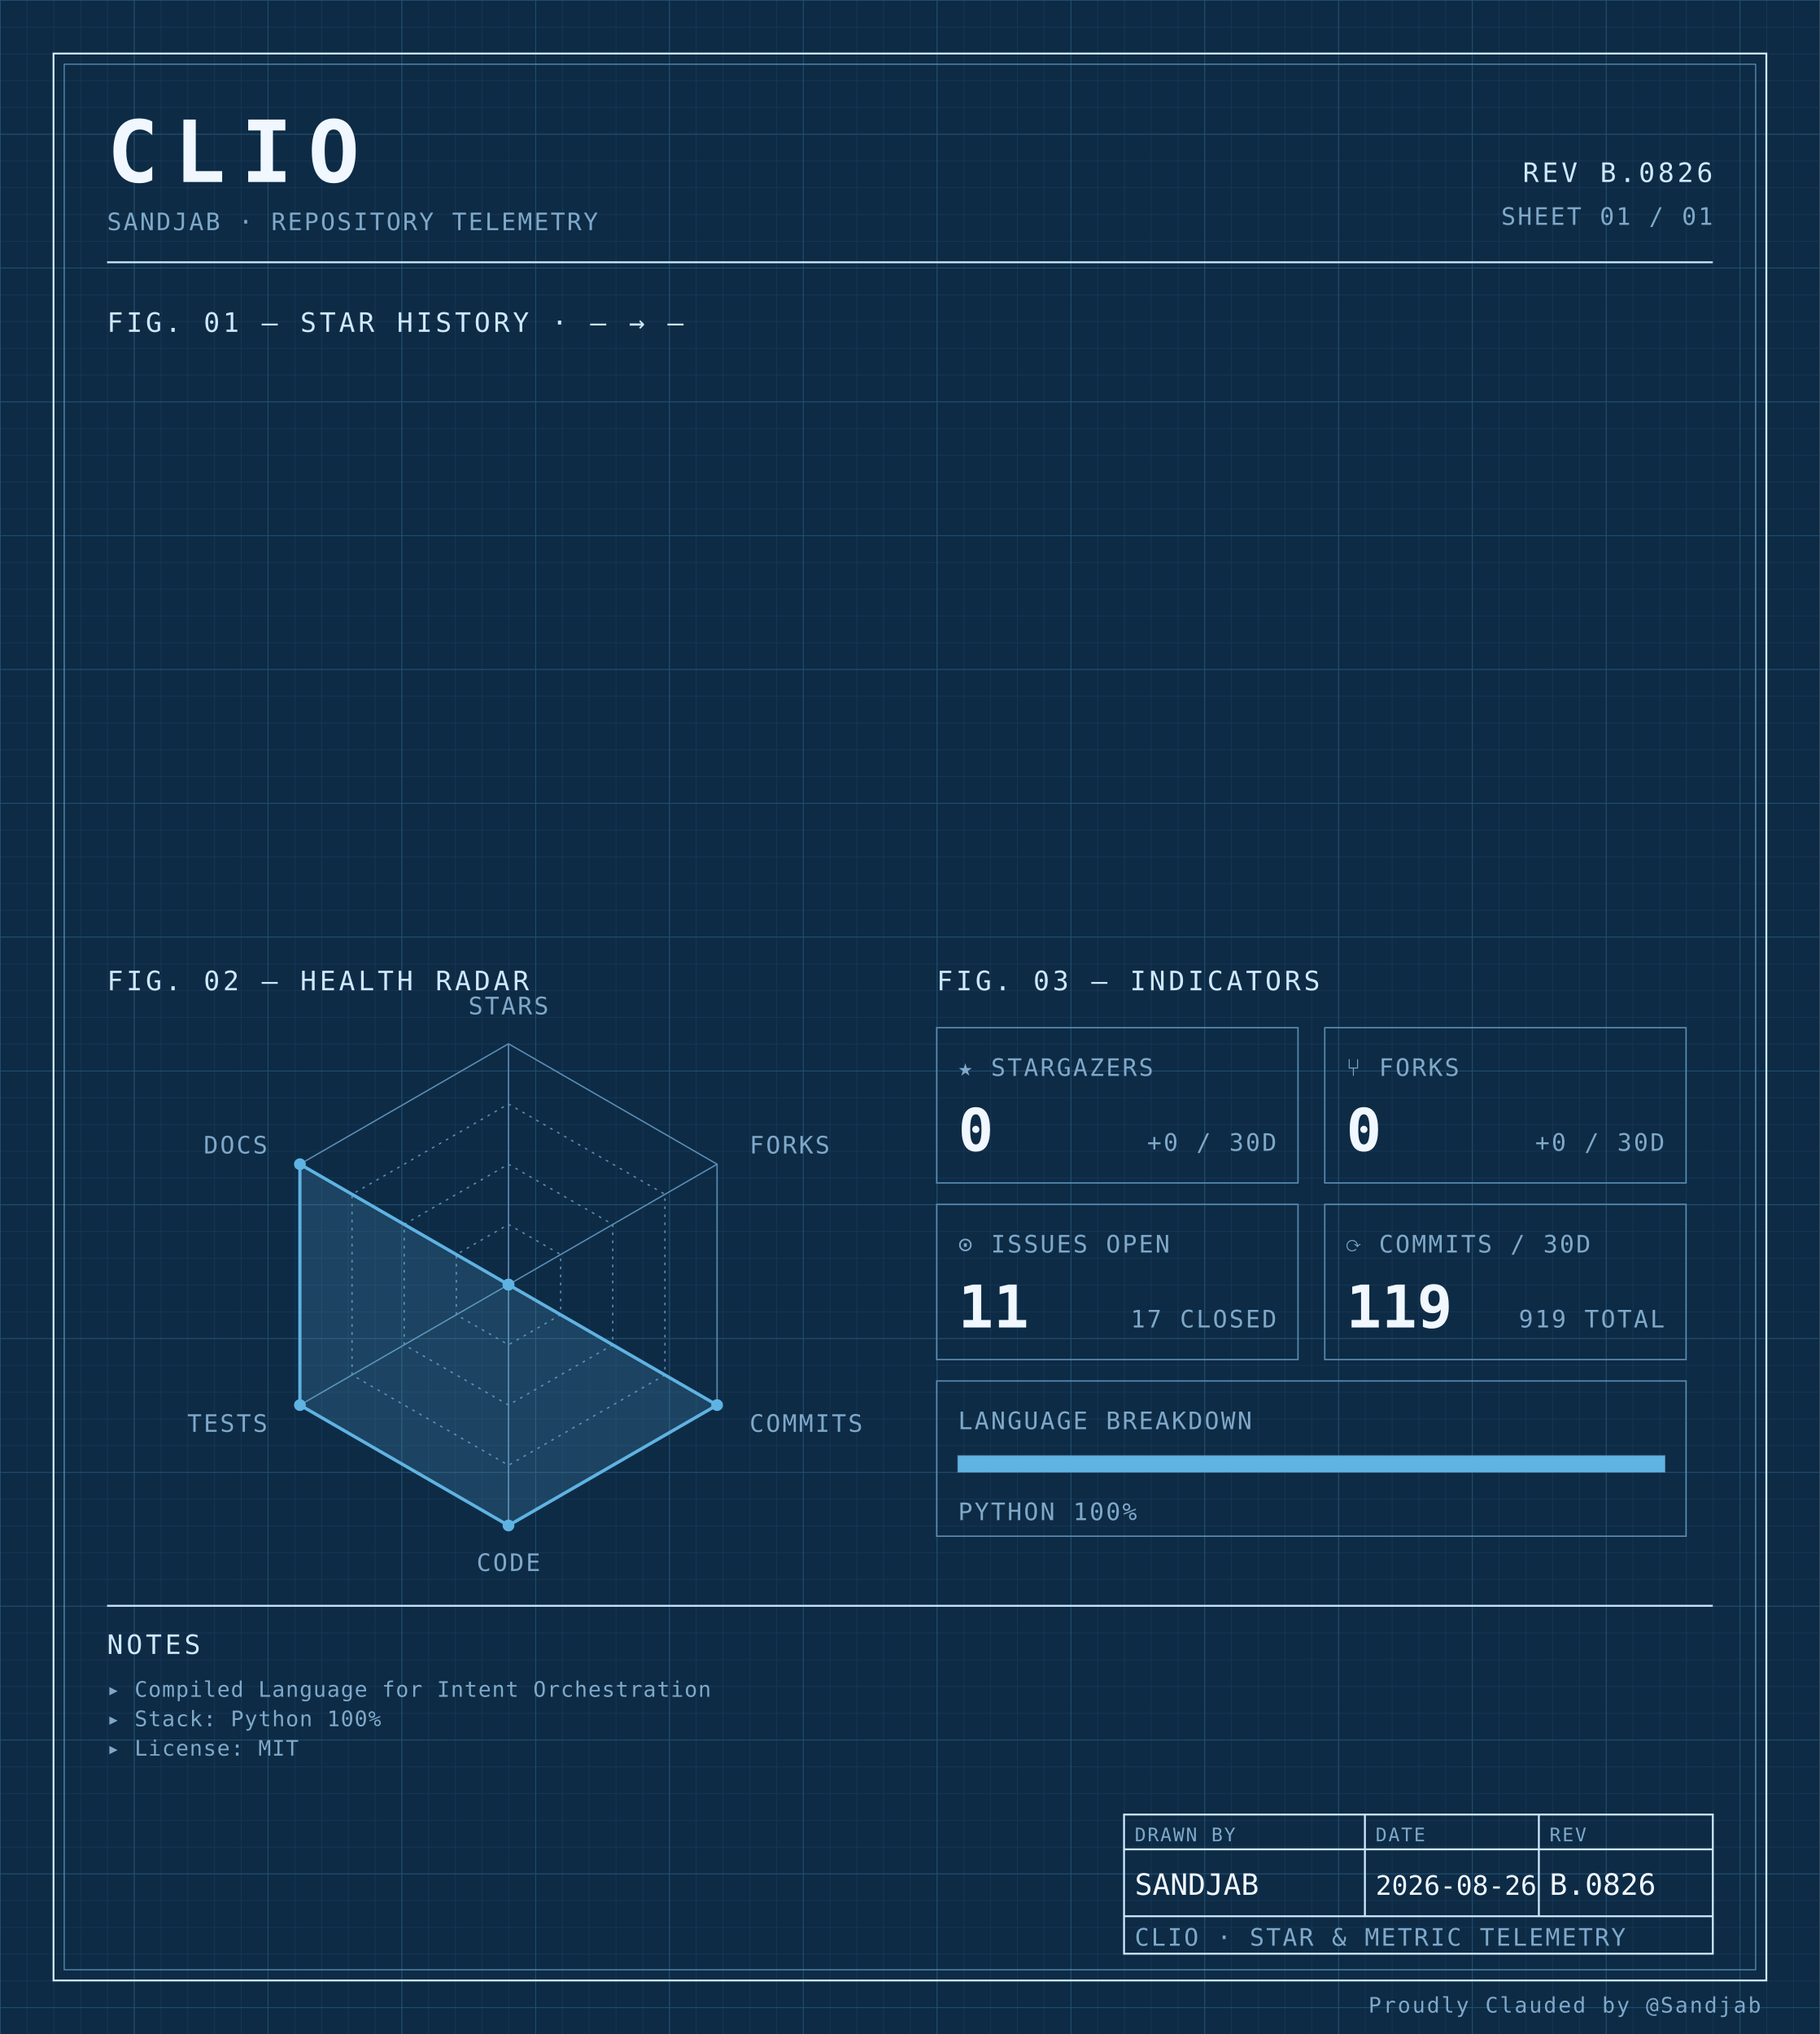
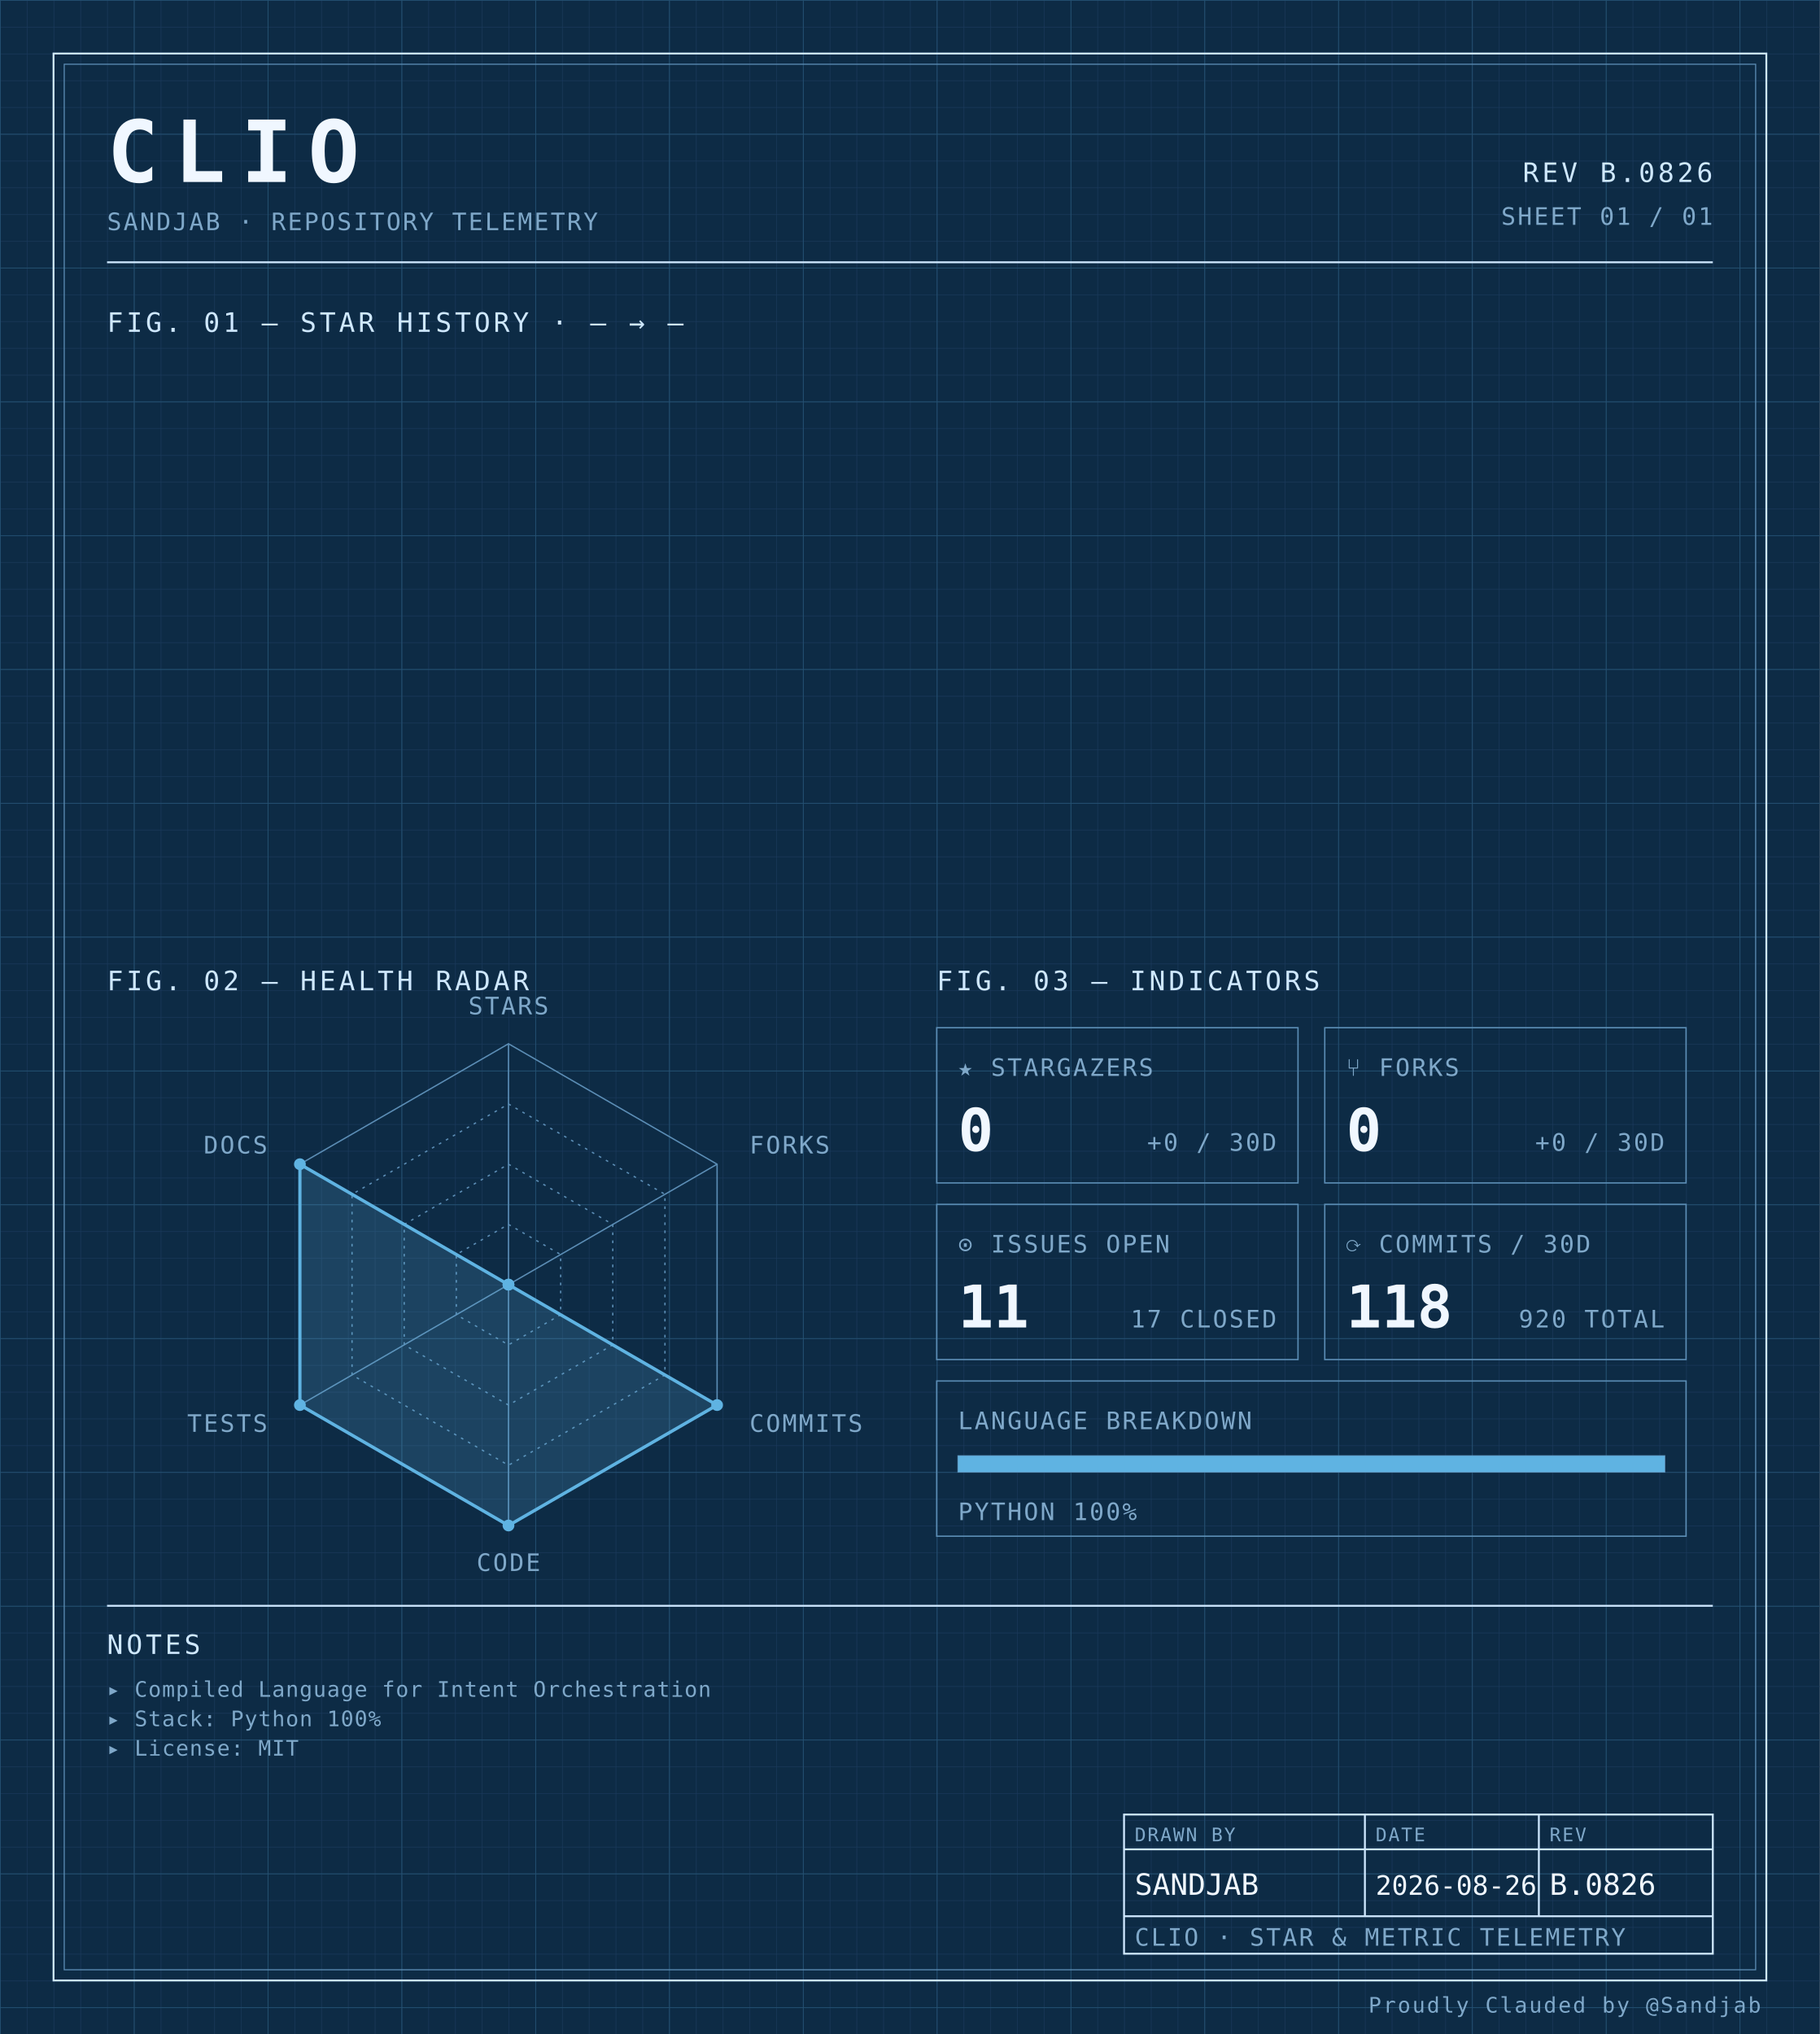
<svg xmlns="http://www.w3.org/2000/svg" width="100%" viewBox="0 0 680 760" role="img">
  <defs>
    <pattern id="grid-fine" width="10" height="10" patternUnits="userSpaceOnUse">
      <path d="M10 0H0V10" fill="none" stroke="#1a3a5c" stroke-width="0.4" />
    </pattern>
    <pattern id="grid-major" width="50" height="50" patternUnits="userSpaceOnUse">
      <path d="M50 0H0V50" fill="none" stroke="#245273" stroke-width="0.5" />
    </pattern>
  </defs>
  <rect x="0" y="0" width="680" height="760" fill="#0d2b45" />
  <rect x="0" y="0" width="680" height="760" fill="url(#grid-fine)" />
  <rect x="0" y="0" width="680" height="760" fill="url(#grid-major)" />
  <rect x="20" y="20" width="640" height="720" fill="none" stroke="#cfe8ff" stroke-width="0.7" />
  <rect x="24" y="24" width="632" height="712" fill="none" stroke="#5b8db5" stroke-width="0.4" />
  <text x="40" y="68" font-family="ui-monospace, 'SF Mono', 'JetBrains Mono', 'Cascadia Code', Consolas, monospace" font-size="32" font-weight="700" fill="#f0f7ff" text-anchor="start" letter-spacing="0.18em">CLIO</text>
  <text x="40" y="86" font-family="ui-monospace, 'SF Mono', 'JetBrains Mono', 'Cascadia Code', Consolas, monospace" font-size="9" font-weight="400" fill="#7fa8c9" text-anchor="start" letter-spacing="0.08em">SANDJAB · REPOSITORY TELEMETRY</text>
  <text x="640" y="68" font-family="ui-monospace, 'SF Mono', 'JetBrains Mono', 'Cascadia Code', Consolas, monospace" font-size="10" font-weight="400" fill="#cfe8ff" text-anchor="end" letter-spacing="0.12em">REV B.0826</text>
  <text x="640" y="84" font-family="ui-monospace, 'SF Mono', 'JetBrains Mono', 'Cascadia Code', Consolas, monospace" font-size="9" font-weight="400" fill="#7fa8c9" text-anchor="end" letter-spacing="0.08em">SHEET 01 / 01</text>
  <line x1="40" y1="98" x2="640" y2="98" stroke="#cfe8ff" stroke-width="0.7" />
  <text x="40" y="124" font-family="ui-monospace, 'SF Mono', 'JetBrains Mono', 'Cascadia Code', Consolas, monospace" font-size="10" font-weight="400" fill="#cfe8ff" text-anchor="start" letter-spacing="0.12em">FIG. 01 — STAR HISTORY · — → —</text>
  <text x="40" y="370" font-family="ui-monospace, 'SF Mono', 'JetBrains Mono', 'Cascadia Code', Consolas, monospace" font-size="10" font-weight="400" fill="#cfe8ff" text-anchor="start" letter-spacing="0.12em">FIG. 02 — HEALTH RADAR</text>
  <g transform="translate(190 480)">
    <polygon points="0.00,-90.00 77.94,-45.00 77.94,45.00 0.00,90.00 -77.94,45.00 -77.94,-45.00" fill="none" stroke="#5b8db5" stroke-width="0.5" />
    <polygon points="0.00,-67.50 58.46,-33.75 58.46,33.75 0.00,67.50 -58.46,33.75 -58.46,-33.75" fill="none" stroke="#5b8db5" stroke-width="0.5" stroke-dasharray="1,2" />
    <polygon points="0.00,-45.00 38.97,-22.50 38.97,22.50 0.00,45.00 -38.97,22.50 -38.97,-22.50" fill="none" stroke="#5b8db5" stroke-width="0.5" stroke-dasharray="1,2" />
    <polygon points="0.00,-22.50 19.49,-11.25 19.49,11.25 0.00,22.50 -19.49,11.25 -19.49,-11.25" fill="none" stroke="#5b8db5" stroke-width="0.5" stroke-dasharray="1,2" />
    <line x1="0" y1="0" x2="0.00" y2="-90.00" stroke="#5b8db5" stroke-width="0.5" />
    <line x1="0" y1="0" x2="77.94" y2="-45.00" stroke="#5b8db5" stroke-width="0.5" />
    <line x1="0" y1="0" x2="77.94" y2="45.00" stroke="#5b8db5" stroke-width="0.5" />
    <line x1="0" y1="0" x2="0.00" y2="90.00" stroke="#5b8db5" stroke-width="0.5" />
    <line x1="0" y1="0" x2="-77.94" y2="45.00" stroke="#5b8db5" stroke-width="0.5" />
    <line x1="0" y1="0" x2="-77.94" y2="-45.00" stroke="#5b8db5" stroke-width="0.5" />
    <polygon points="0.00,0.00 0.00,0.00 77.94,45.00 0.00,90.00 -77.94,45.00 -77.94,-45.00" fill="#5fb3e2" fill-opacity="0.18" stroke="#5fb3e2" stroke-width="1.2" />
    <circle cx="0.00" cy="0.00" r="2.2" fill="#5fb3e2" />
    <circle cx="0.00" cy="0.00" r="2.2" fill="#5fb3e2" />
    <circle cx="77.94" cy="45.00" r="2.2" fill="#5fb3e2" />
    <circle cx="0.00" cy="90.00" r="2.2" fill="#5fb3e2" />
    <circle cx="-77.94" cy="45.00" r="2.2" fill="#5fb3e2" />
    <circle cx="-77.94" cy="-45.00" r="2.2" fill="#5fb3e2" />
    <text x="6.3681633555662356e-15" y="-101" font-family="ui-monospace, 'SF Mono', 'JetBrains Mono', 'Cascadia Code', Consolas, monospace" font-size="9" font-weight="400" fill="#7fa8c9" text-anchor="middle" letter-spacing="0.08em">STARS</text>
    <text x="90.067" y="-49" font-family="ui-monospace, 'SF Mono', 'JetBrains Mono', 'Cascadia Code', Consolas, monospace" font-size="9" font-weight="400" fill="#7fa8c9" text-anchor="start" letter-spacing="0.08em">FORKS</text>
    <text x="90.067" y="55" font-family="ui-monospace, 'SF Mono', 'JetBrains Mono', 'Cascadia Code', Consolas, monospace" font-size="9" font-weight="400" fill="#7fa8c9" text-anchor="start" letter-spacing="0.08em">COMMITS</text>
    <text x="6.3681633555662356e-15" y="107" font-family="ui-monospace, 'SF Mono', 'JetBrains Mono', 'Cascadia Code', Consolas, monospace" font-size="9" font-weight="400" fill="#7fa8c9" text-anchor="middle" letter-spacing="0.08em">CODE</text>
    <text x="-90.067" y="55" font-family="ui-monospace, 'SF Mono', 'JetBrains Mono', 'Cascadia Code', Consolas, monospace" font-size="9" font-weight="400" fill="#7fa8c9" text-anchor="end" letter-spacing="0.08em">TESTS</text>
    <text x="-90.067" y="-49" font-family="ui-monospace, 'SF Mono', 'JetBrains Mono', 'Cascadia Code', Consolas, monospace" font-size="9" font-weight="400" fill="#7fa8c9" text-anchor="end" letter-spacing="0.08em">DOCS</text>
  </g>
  <text x="350" y="370" font-family="ui-monospace, 'SF Mono', 'JetBrains Mono', 'Cascadia Code', Consolas, monospace" font-size="10" font-weight="400" fill="#cfe8ff" text-anchor="start" letter-spacing="0.12em">FIG. 03 — INDICATORS</text>
  <rect x="350" y="384" width="135" height="58" fill="none" stroke="#5b8db5" stroke-width="0.5" />
  <text x="358" y="402" font-family="ui-monospace, 'SF Mono', 'JetBrains Mono', 'Cascadia Code', Consolas, monospace" font-size="9" font-weight="400" fill="#7fa8c9" text-anchor="start" letter-spacing="0.08em">★ STARGAZERS</text>
  <text x="358" y="430" font-family="ui-monospace, 'SF Mono', 'JetBrains Mono', 'Cascadia Code', Consolas, monospace" font-size="22" font-weight="700" fill="#f0f7ff" text-anchor="start" letter-spacing="normal">0</text>
  <text x="477" y="430" font-family="ui-monospace, 'SF Mono', 'JetBrains Mono', 'Cascadia Code', Consolas, monospace" font-size="9" font-weight="400" fill="#7fa8c9" text-anchor="end" letter-spacing="0.08em">+0 / 30D</text>
  <rect x="495" y="384" width="135" height="58" fill="none" stroke="#5b8db5" stroke-width="0.5" />
  <text x="503" y="402" font-family="ui-monospace, 'SF Mono', 'JetBrains Mono', 'Cascadia Code', Consolas, monospace" font-size="9" font-weight="400" fill="#7fa8c9" text-anchor="start" letter-spacing="0.08em">⑂ FORKS</text>
  <text x="503" y="430" font-family="ui-monospace, 'SF Mono', 'JetBrains Mono', 'Cascadia Code', Consolas, monospace" font-size="22" font-weight="700" fill="#f0f7ff" text-anchor="start" letter-spacing="normal">0</text>
  <text x="622" y="430" font-family="ui-monospace, 'SF Mono', 'JetBrains Mono', 'Cascadia Code', Consolas, monospace" font-size="9" font-weight="400" fill="#7fa8c9" text-anchor="end" letter-spacing="0.08em">+0 / 30D</text>
  <rect x="350" y="450" width="135" height="58" fill="none" stroke="#5b8db5" stroke-width="0.5" />
  <text x="358" y="468" font-family="ui-monospace, 'SF Mono', 'JetBrains Mono', 'Cascadia Code', Consolas, monospace" font-size="9" font-weight="400" fill="#7fa8c9" text-anchor="start" letter-spacing="0.08em">⊙ ISSUES OPEN</text>
  <text x="358" y="496" font-family="ui-monospace, 'SF Mono', 'JetBrains Mono', 'Cascadia Code', Consolas, monospace" font-size="22" font-weight="700" fill="#f0f7ff" text-anchor="start" letter-spacing="normal">11</text>
  <text x="477" y="496" font-family="ui-monospace, 'SF Mono', 'JetBrains Mono', 'Cascadia Code', Consolas, monospace" font-size="9" font-weight="400" fill="#7fa8c9" text-anchor="end" letter-spacing="0.08em">17 CLOSED</text>
  <rect x="495" y="450" width="135" height="58" fill="none" stroke="#5b8db5" stroke-width="0.5" />
  <text x="503" y="468" font-family="ui-monospace, 'SF Mono', 'JetBrains Mono', 'Cascadia Code', Consolas, monospace" font-size="9" font-weight="400" fill="#7fa8c9" text-anchor="start" letter-spacing="0.08em">⟳ COMMITS / 30D</text>
-   <text x="503" y="496" font-family="ui-monospace, 'SF Mono', 'JetBrains Mono', 'Cascadia Code', Consolas, monospace" font-size="22" font-weight="700" fill="#f0f7ff" text-anchor="start" letter-spacing="normal">119</text>
-   <text x="622" y="496" font-family="ui-monospace, 'SF Mono', 'JetBrains Mono', 'Cascadia Code', Consolas, monospace" font-size="9" font-weight="400" fill="#7fa8c9" text-anchor="end" letter-spacing="0.08em">919 TOTAL</text>
+   <text x="503" y="496" font-family="ui-monospace, 'SF Mono', 'JetBrains Mono', 'Cascadia Code', Consolas, monospace" font-size="22" font-weight="700" fill="#f0f7ff" text-anchor="start" letter-spacing="normal">118</text>
+   <text x="622" y="496" font-family="ui-monospace, 'SF Mono', 'JetBrains Mono', 'Cascadia Code', Consolas, monospace" font-size="9" font-weight="400" fill="#7fa8c9" text-anchor="end" letter-spacing="0.08em">920 TOTAL</text>
  <rect x="350" y="516" width="280" height="58" fill="none" stroke="#5b8db5" stroke-width="0.5" />
  <text x="358" y="534" font-family="ui-monospace, 'SF Mono', 'JetBrains Mono', 'Cascadia Code', Consolas, monospace" font-size="9" font-weight="400" fill="#7fa8c9" text-anchor="start" letter-spacing="0.08em">LANGUAGE BREAKDOWN</text>
  <rect x="358" y="544" width="264" height="6" fill="none" stroke="#5b8db5" stroke-width="0.5" />
  <rect x="358" y="544" width="264.00" height="6" fill="#5fb3e2" />
  <text x="358" y="568" font-family="ui-monospace, 'SF Mono', 'JetBrains Mono', 'Cascadia Code', Consolas, monospace" font-size="9" font-weight="400" fill="#7fa8c9" text-anchor="start" letter-spacing="0.08em">PYTHON 100%</text>
  <line x1="40" y1="600" x2="640" y2="600" stroke="#cfe8ff" stroke-width="0.7" />
  <text x="40" y="618" font-family="ui-monospace, 'SF Mono', 'JetBrains Mono', 'Cascadia Code', Consolas, monospace" font-size="10" font-weight="400" fill="#cfe8ff" text-anchor="start" letter-spacing="0.12em">NOTES</text>
  <text x="40" y="634" font-family="ui-monospace, 'SF Mono', 'JetBrains Mono', 'Cascadia Code', Consolas, monospace" font-size="8" font-weight="400" fill="#7fa8c9" text-anchor="start" letter-spacing="0.04em">▸ Compiled Language for Intent Orchestration</text>
  <text x="40" y="645" font-family="ui-monospace, 'SF Mono', 'JetBrains Mono', 'Cascadia Code', Consolas, monospace" font-size="8" font-weight="400" fill="#7fa8c9" text-anchor="start" letter-spacing="0.04em">▸ Stack: Python 100%</text>
  <text x="40" y="656" font-family="ui-monospace, 'SF Mono', 'JetBrains Mono', 'Cascadia Code', Consolas, monospace" font-size="8" font-weight="400" fill="#7fa8c9" text-anchor="start" letter-spacing="0.04em">▸ License: MIT</text>
  <rect x="420" y="678" width="220" height="52" fill="none" stroke="#cfe8ff" stroke-width="0.7" />
  <line x1="420" y1="691" x2="640" y2="691" stroke="#cfe8ff" stroke-width="0.7" />
  <line x1="420" y1="716" x2="640" y2="716" stroke="#cfe8ff" stroke-width="0.7" />
  <line x1="510" y1="678" x2="510" y2="716" stroke="#cfe8ff" stroke-width="0.7" />
  <line x1="575" y1="678" x2="575" y2="716" stroke="#cfe8ff" stroke-width="0.7" />
  <text x="424" y="688" font-family="ui-monospace, 'SF Mono', 'JetBrains Mono', 'Cascadia Code', Consolas, monospace" font-size="7" font-weight="400" fill="#7fa8c9" text-anchor="start" letter-spacing="0.08em">DRAWN BY</text>
  <text x="514" y="688" font-family="ui-monospace, 'SF Mono', 'JetBrains Mono', 'Cascadia Code', Consolas, monospace" font-size="7" font-weight="400" fill="#7fa8c9" text-anchor="start" letter-spacing="0.08em">DATE</text>
  <text x="579" y="688" font-family="ui-monospace, 'SF Mono', 'JetBrains Mono', 'Cascadia Code', Consolas, monospace" font-size="7" font-weight="400" fill="#7fa8c9" text-anchor="start" letter-spacing="0.08em">REV</text>
  <text x="424" y="708" font-family="ui-monospace, 'SF Mono', 'JetBrains Mono', 'Cascadia Code', Consolas, monospace" font-size="11" font-weight="400" fill="#f0f7ff" text-anchor="start" letter-spacing="normal">SANDJAB</text>
  <text x="514" y="708" font-family="ui-monospace, 'SF Mono', 'JetBrains Mono', 'Cascadia Code', Consolas, monospace" font-size="10" font-weight="400" fill="#f0f7ff" text-anchor="start" letter-spacing="normal">2026-08-26</text>
  <text x="579" y="708" font-family="ui-monospace, 'SF Mono', 'JetBrains Mono', 'Cascadia Code', Consolas, monospace" font-size="11" font-weight="400" fill="#f0f7ff" text-anchor="start" letter-spacing="normal">B.0826</text>
  <text x="424" y="727" font-family="ui-monospace, 'SF Mono', 'JetBrains Mono', 'Cascadia Code', Consolas, monospace" font-size="9" font-weight="400" fill="#7fa8c9" text-anchor="start" letter-spacing="0.08em">CLIO · STAR &amp; METRIC TELEMETRY</text>
  <text x="658" y="752" font-family="ui-monospace, 'SF Mono', 'JetBrains Mono', 'Cascadia Code', Consolas, monospace" font-size="8" font-weight="400" fill="#7fa8c9" text-anchor="end" letter-spacing="0.08em">Proudly Clauded by @Sandjab</text>
</svg>
